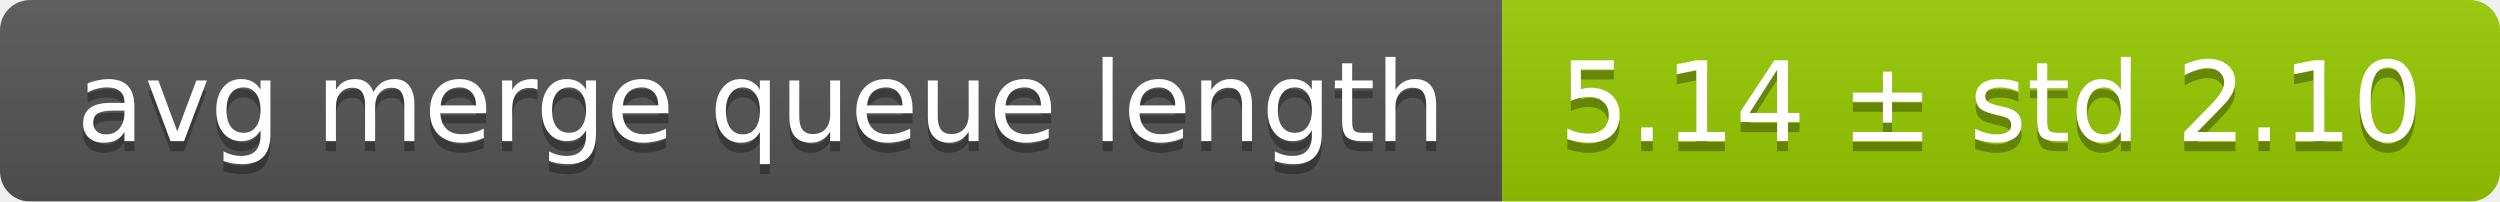
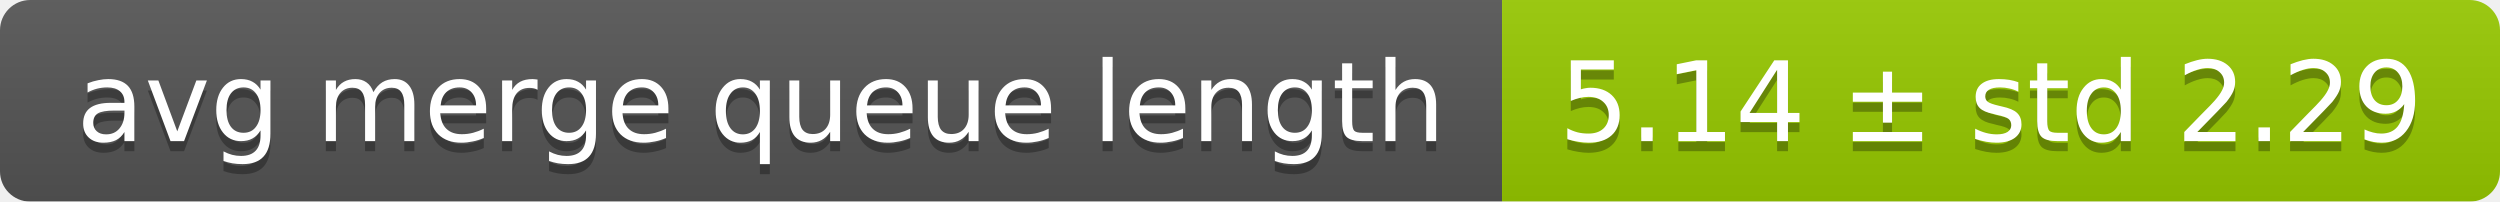
<svg xmlns="http://www.w3.org/2000/svg" width="248" height="20">
  <linearGradient id="smooth" x2="0" y2="100%">
    <stop offset="0" stop-color="#bbb" stop-opacity=".1" />
    <stop offset="1" stop-opacity=".1" />
  </linearGradient>
  <mask id="round">
    <rect width="248" height="20" rx="3" fill="#fff" />
  </mask>
  <g mask="url(#round)">
    <rect width="149" height="20" fill="#555" />
    <rect x="149" width="99" height="20" fill="#97ca00" />
    <rect width="248" height="20" fill="url(#smooth)" />
  </g>
  <g fill="#fff" text-anchor="middle" font-family="DejaVu Sans,Verdana,Geneva,sans-serif" font-size="11">
    <text x="75.5" y="15" fill="#010101" fill-opacity=".3">avg merge queue length</text>
    <text x="75.5" y="14">avg merge queue length</text>
-     <text x="197.5" y="15" fill="#010101" fill-opacity=".3">5.14 ± std 2.10</text>
-     <text x="197.5" y="14">5.14 ± std 2.10</text>
+     <text x="197.5" y="15" fill="#010101" fill-opacity=".3">5.14 ± std 2.29</text>
+     <text x="197.5" y="14">5.14 ± std 2.29</text>
  </g>
</svg>
